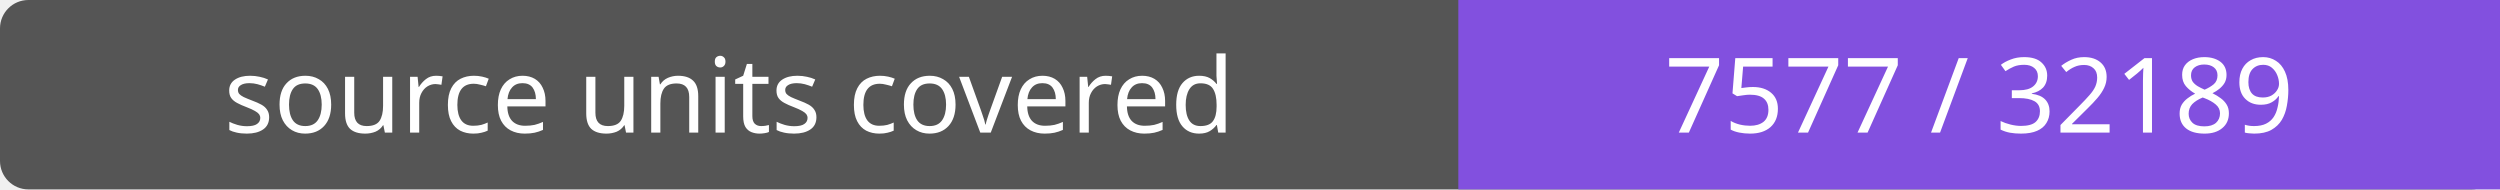
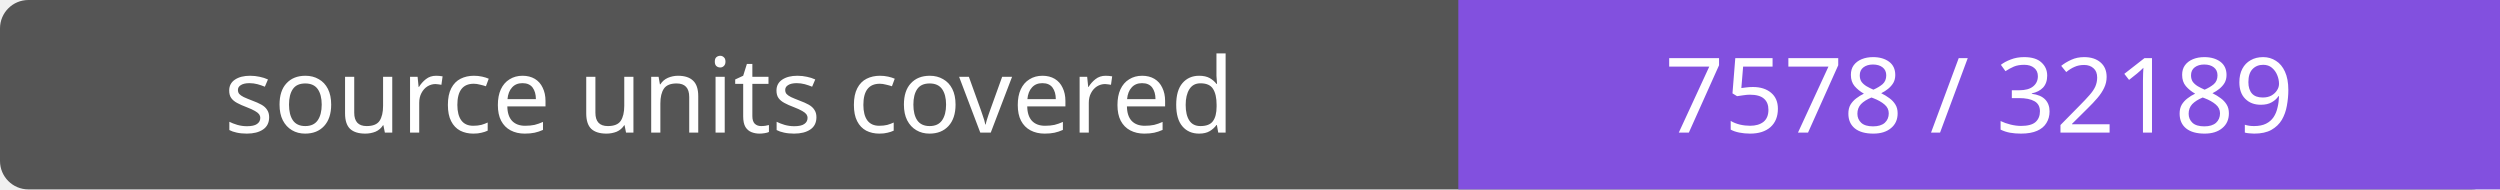
- <svg xmlns="http://www.w3.org/2000/svg" width="264" height="20" role="img" aria-label="source units covered: 7577 / 32189">
+ <svg xmlns="http://www.w3.org/2000/svg" width="264" height="20" role="img" aria-label="source units covered: 7578 / 32189">
  <rect width="264" height="20" rx="3" fill="#555" />
  <path fill="#8250df" d="M154 0h110v20H154z" />
  <g fill="#fff" text-anchor="middle" font-family="Verdana,sans-serif" font-size="11">
    <text x="77.0" y="14">source units covered</text>
-     <text x="209.0" y="14">7577 / 32189</text>
+     <text x="209.0" y="14">7578 / 32189</text>
  </g>
</svg>
